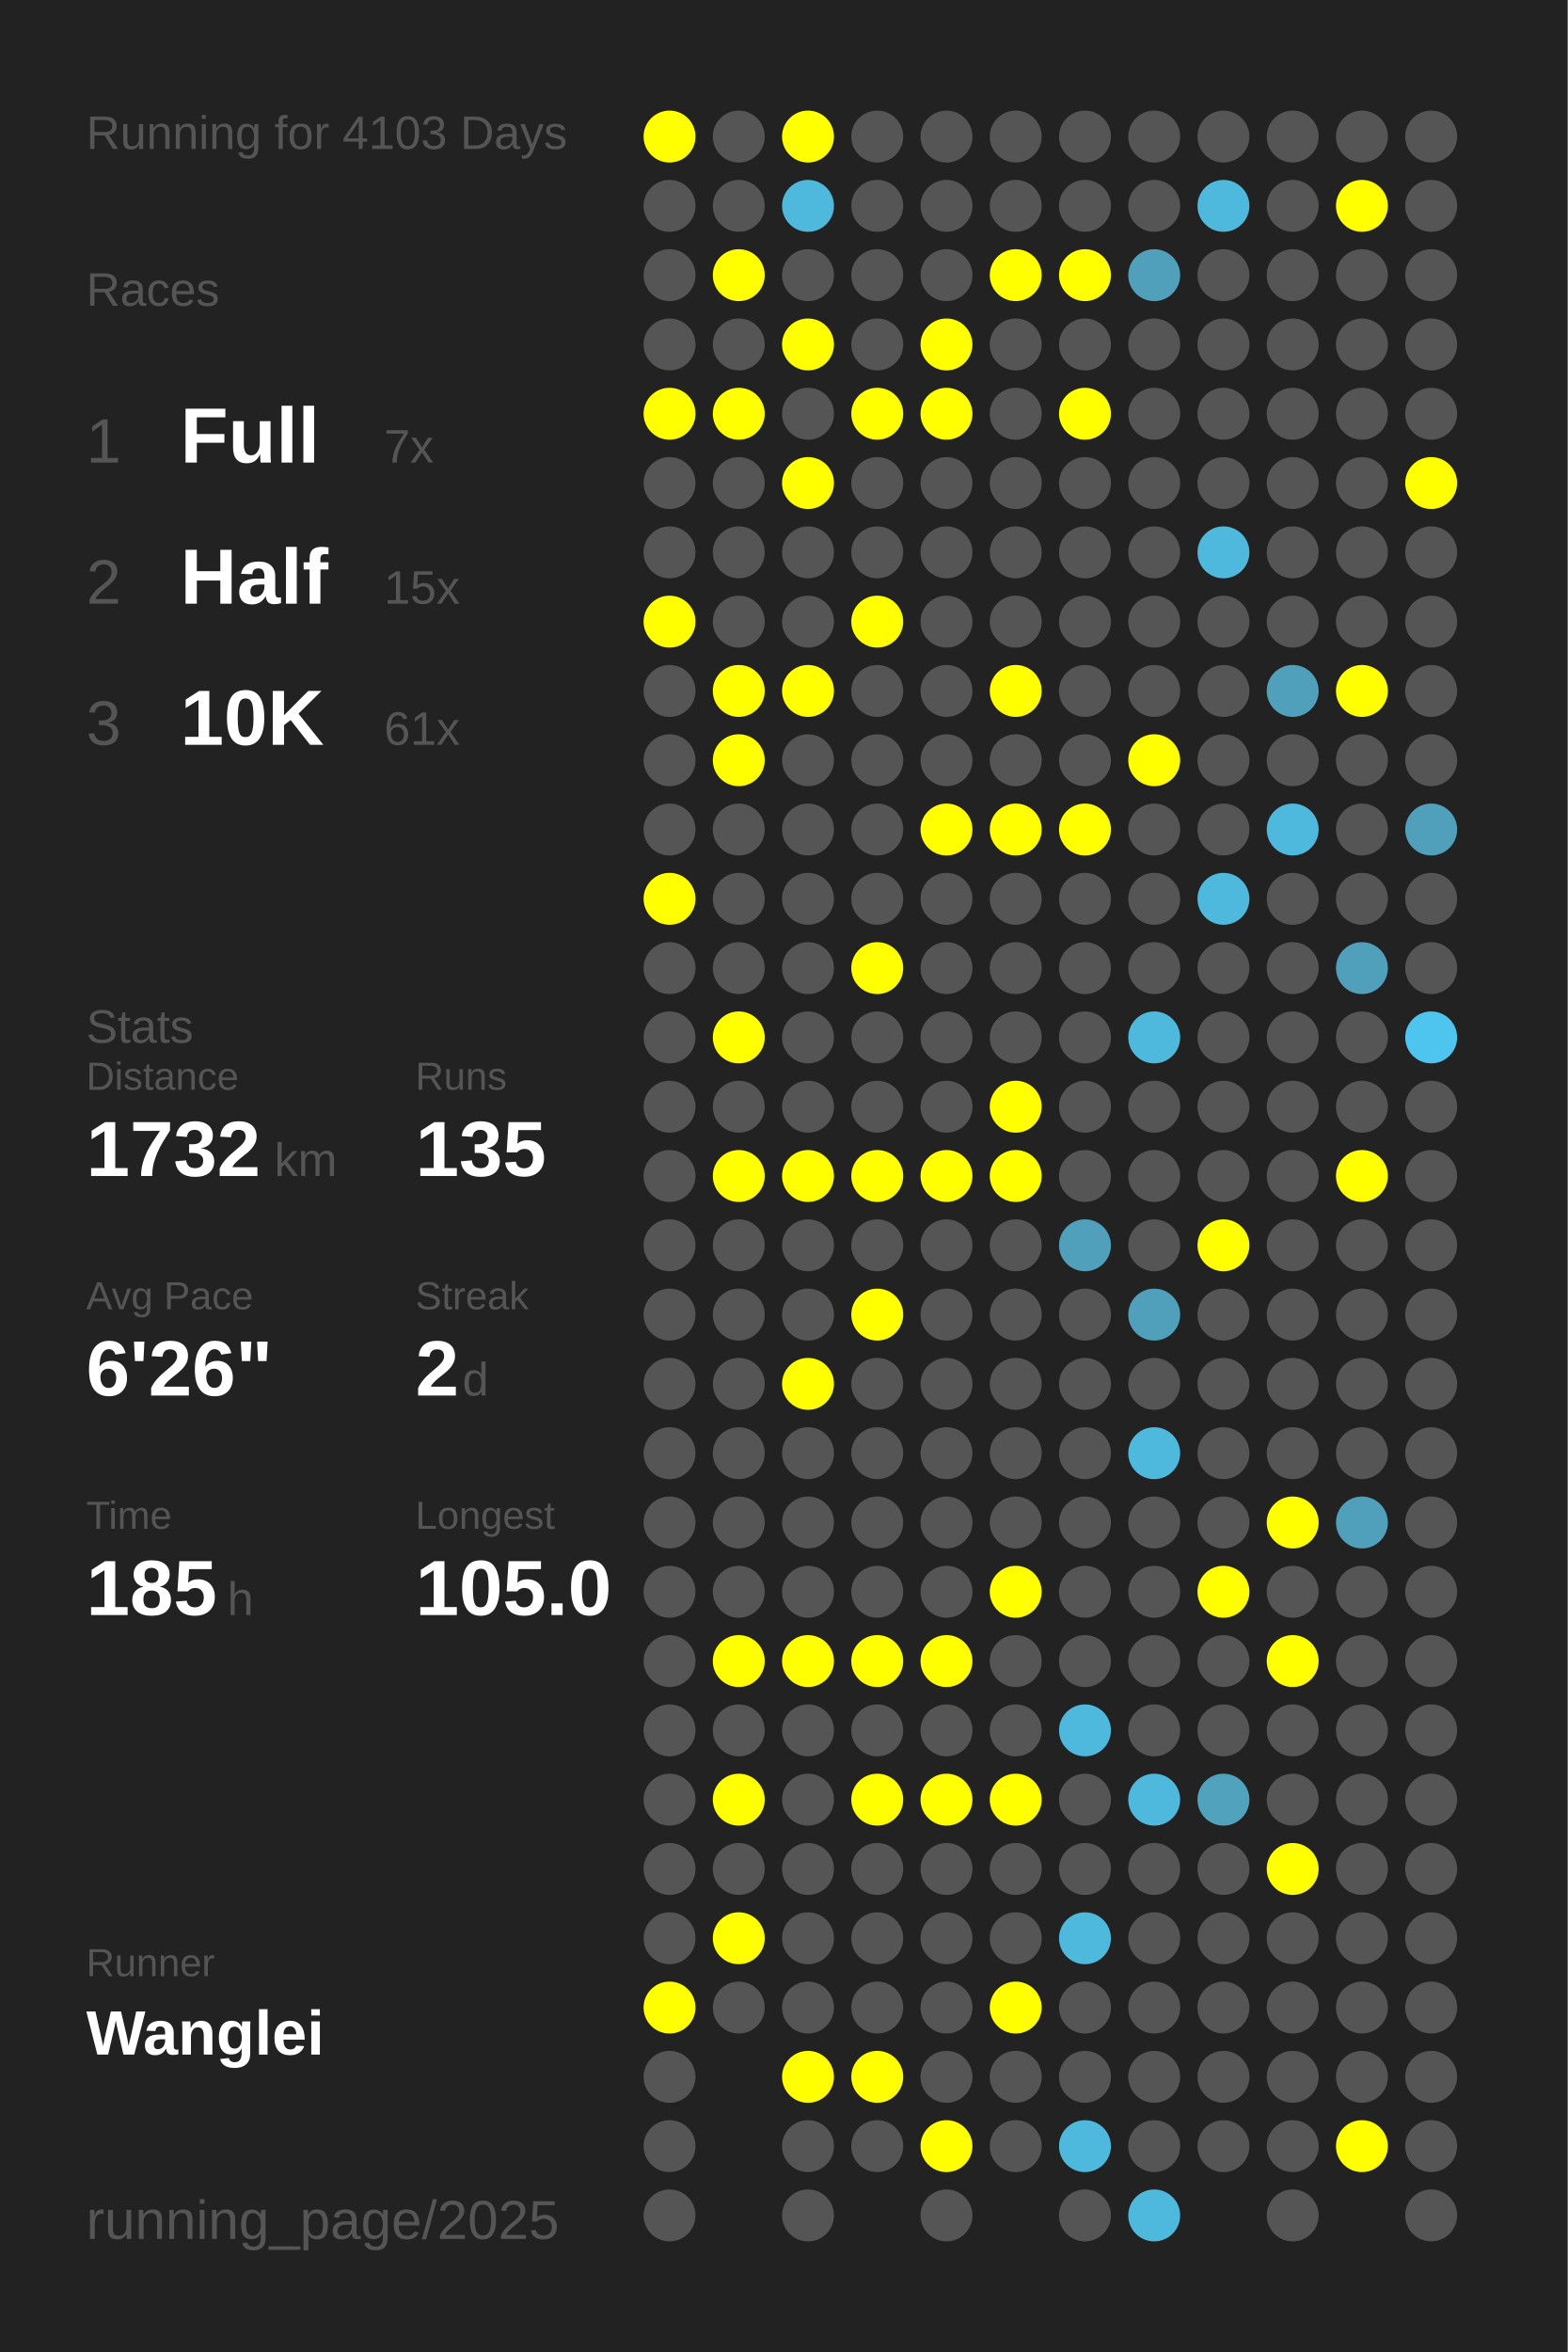
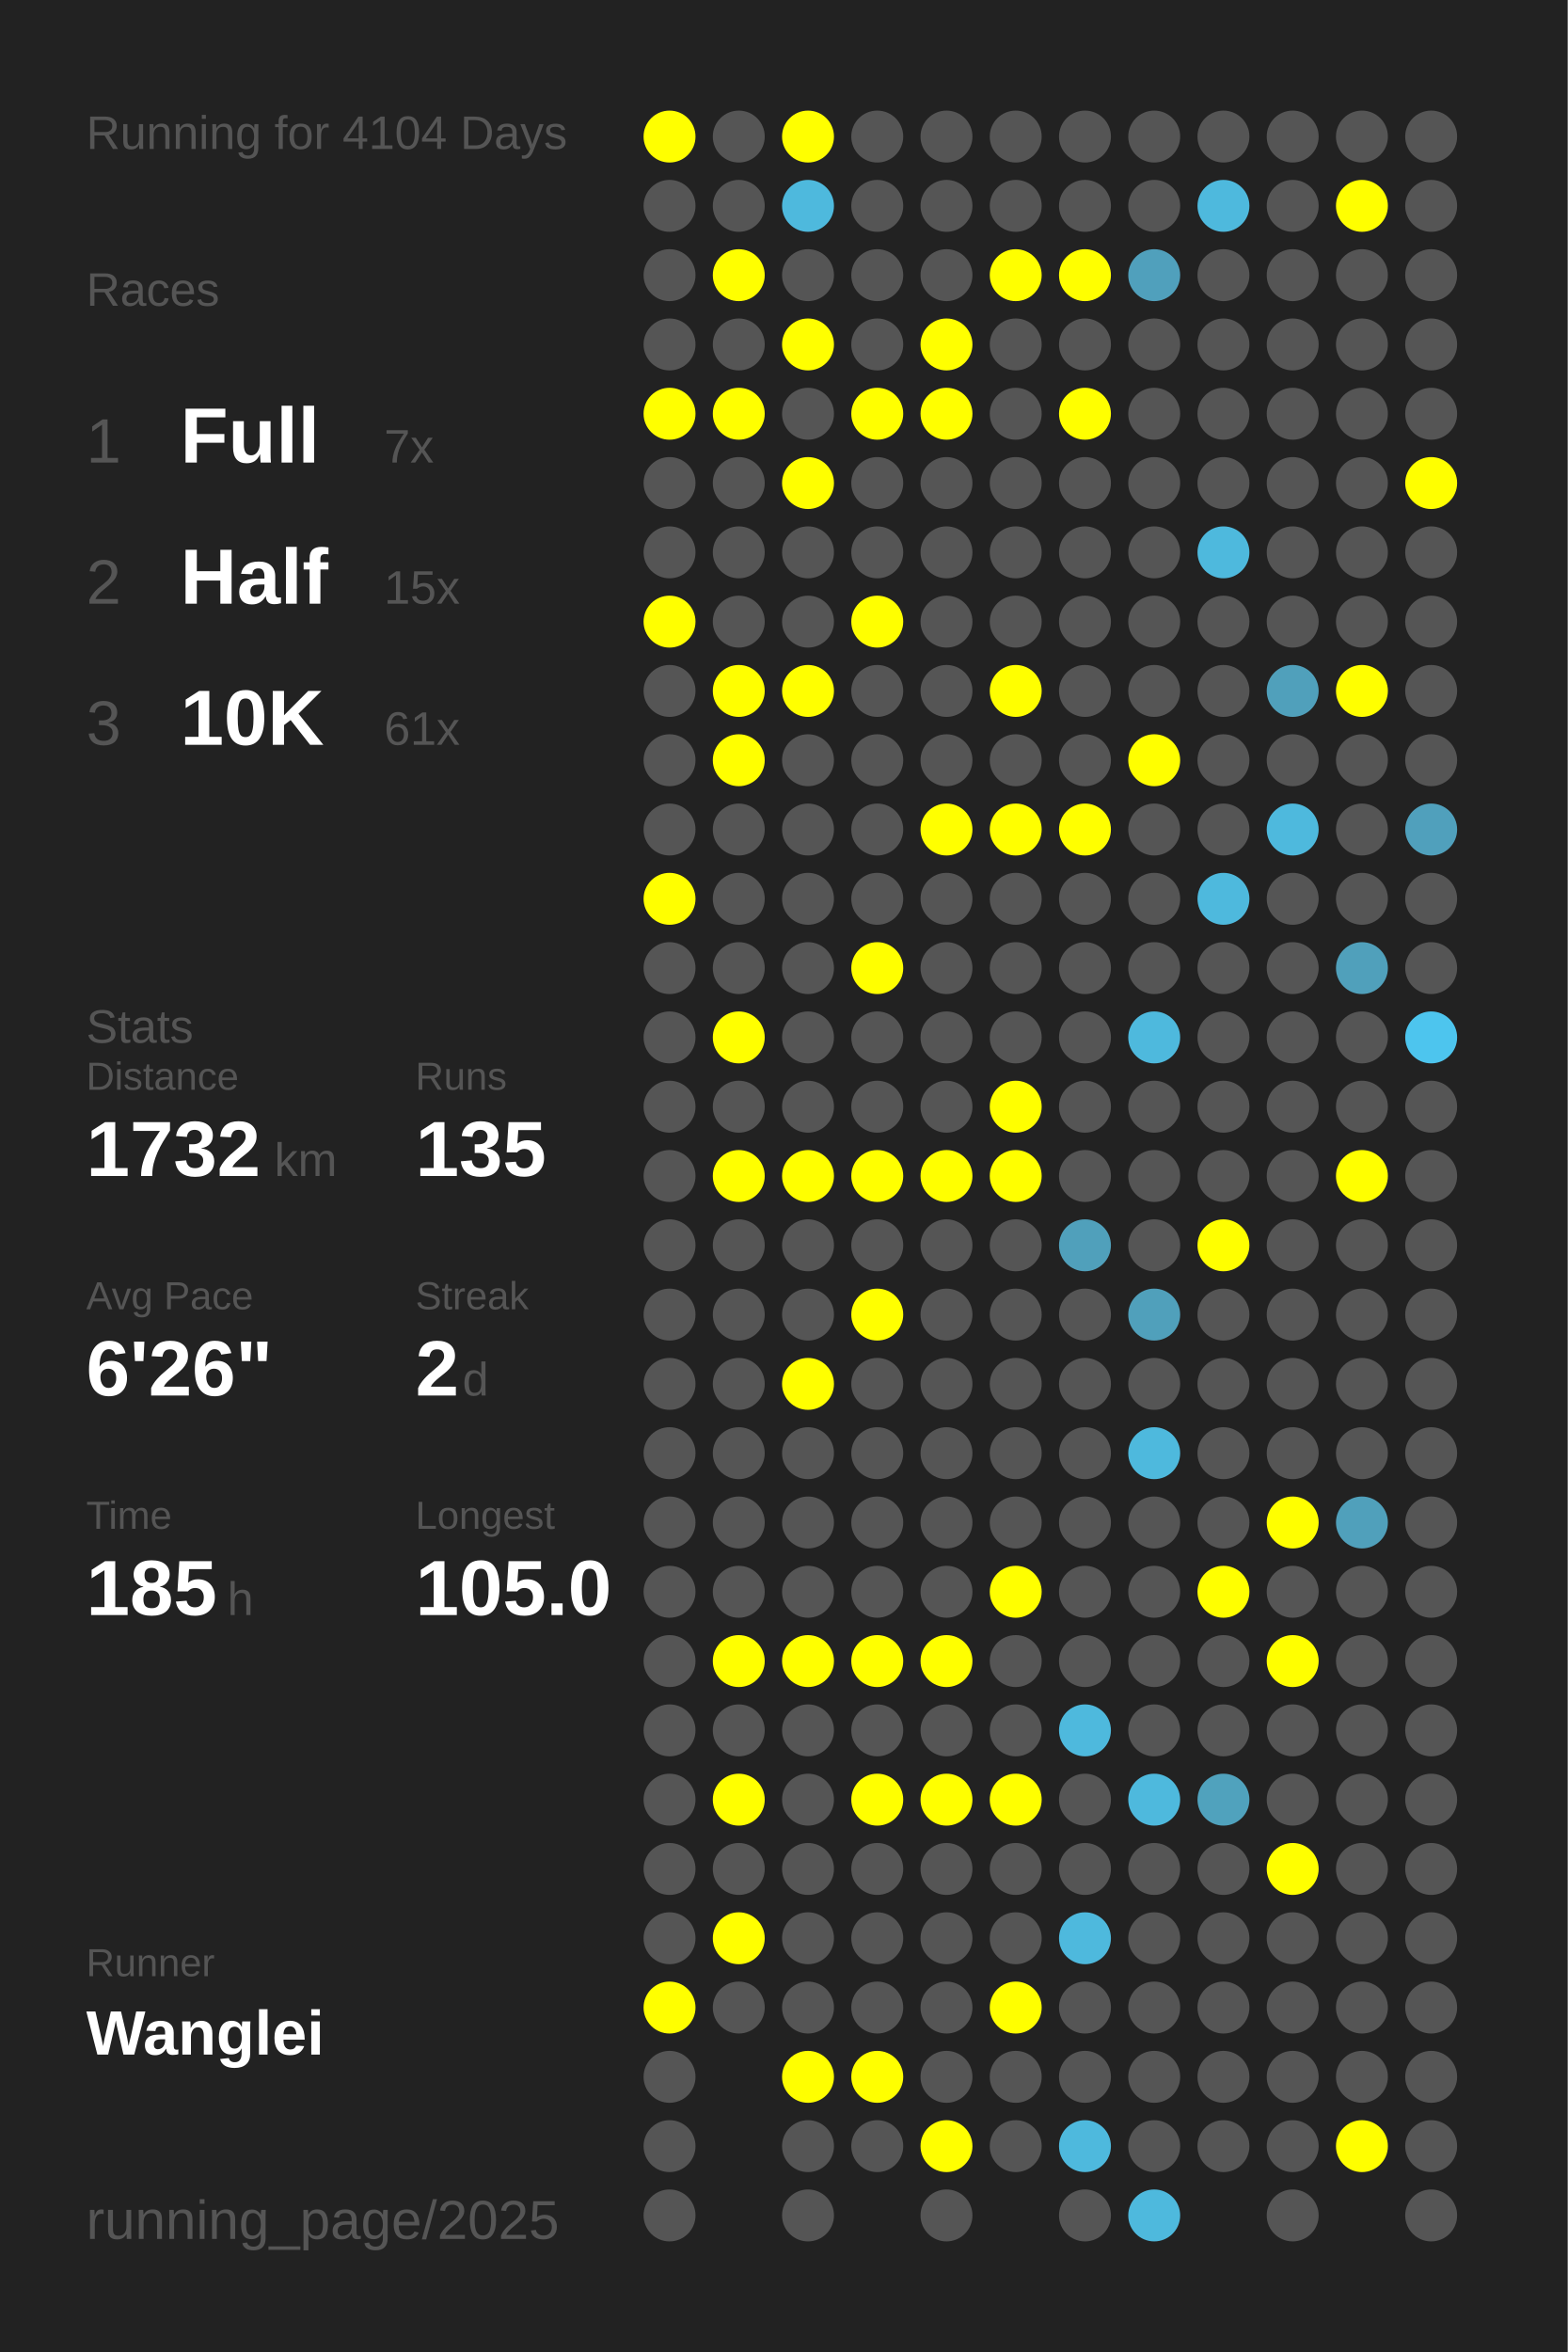
<svg xmlns="http://www.w3.org/2000/svg" baseProfile="full" height="300mm" version="1.1" viewBox="0,0,200,300" width="200mm">
  <defs />
  <rect fill="#222222" height="300" width="200" x="0" y="0" />
-   <text fill="#555555" style="font-size:6px; font-family:Arial;" x="11" y="19">Running for 4103 Days</text>
+   <text fill="#555555" style="font-size:6px; font-family:Arial;" x="11" y="19">Running for 4104 Days</text>
  <text fill="#555555" style="font-size:6px; font-family:Arial;" x="11" y="39">Races</text>
  <text fill="#555555" style="font-size:8px; font-family:Arial;" x="11" y="59">1</text>
  <text fill="#FFFFFF" style="font-size:10px; font-family:Arial; font-weight:bold;" x="23" y="59">Full</text>
  <text fill="#555555" style="font-size:6px; font-family:Arial;" x="49" y="59">7x</text>
  <text fill="#555555" style="font-size:8px; font-family:Arial;" x="11" y="77">2</text>
  <text fill="#FFFFFF" style="font-size:10px; font-family:Arial; font-weight:bold;" x="23" y="77">Half</text>
  <text fill="#555555" style="font-size:6px; font-family:Arial;" x="49" y="77">15x</text>
  <text fill="#555555" style="font-size:8px; font-family:Arial;" x="11" y="95">3</text>
  <text fill="#FFFFFF" style="font-size:10px; font-family:Arial; font-weight:bold;" x="23" y="95">10K</text>
  <text fill="#555555" style="font-size:6px; font-family:Arial;" x="49" y="95">61x</text>
  <text fill="#555555" style="font-size:6px; font-family:Arial;" x="11" y="133">Stats</text>
  <text fill="#555555" style="font-size:5px; font-family:Arial;" x="11" y="139">Distance</text>
  <text fill="#FFFFFF" style="font-size:10px; font-family:Arial; font-weight:bold;" x="11" y="150">1732</text>
  <text fill="#555555" style="font-size:6px; font-family:Arial;" x="35" y="150">km</text>
  <text fill="#555555" style="font-size:5px; font-family:Arial;" x="53" y="139">Runs</text>
  <text fill="#FFFFFF" style="font-size:10px; font-family:Arial; font-weight:bold;" x="53" y="150">135</text>
  <text fill="#555555" style="font-size:5px; font-family:Arial;" x="11" y="167">Avg Pace</text>
  <text fill="#FFFFFF" style="font-size:10px; font-family:Arial; font-weight:bold;" x="11" y="178">6'26"</text>
  <text fill="#555555" style="font-size:5px; font-family:Arial;" x="53" y="167">Streak</text>
  <text fill="#FFFFFF" style="font-size:10px; font-family:Arial; font-weight:bold;" x="53" y="178">2</text>
  <text fill="#555555" style="font-size:6px; font-family:Arial;" x="59" y="178">d</text>
  <text fill="#555555" style="font-size:5px; font-family:Arial;" x="11" y="195">Time</text>
  <text fill="#FFFFFF" style="font-size:10px; font-family:Arial; font-weight:bold;" x="11" y="206">185</text>
  <text fill="#555555" style="font-size:6px; font-family:Arial;" x="29" y="206">h</text>
  <text fill="#555555" style="font-size:5px; font-family:Arial;" x="53" y="195">Longest</text>
  <text fill="#FFFFFF" style="font-size:10px; font-family:Arial; font-weight:bold;" x="53" y="206">105.0</text>
  <text fill="#555555" style="font-size:5px; font-family:Arial;" x="11" y="252.065">Runner</text>
  <text fill="#FFFFFF" style="font-size:8px; font-family:Arial; font-weight:bold;" x="11" y="262.065">Wanglei</text>
  <text fill="#555555" style="font-size:7px; font-family:Arial;" x="11" y="285.581">running_page/2025</text>
  <circle cx="85.417" cy="17.419" fill="#FFFF00" r="3.312" />
  <circle cx="85.417" cy="26.258" fill="#555555" r="3.312" />
  <circle cx="85.417" cy="35.097" fill="#555555" r="3.312" />
  <circle cx="85.417" cy="43.935" fill="#555555" r="3.312" />
  <circle cx="85.417" cy="52.774" fill="#FFFF00" r="3.312" />
  <circle cx="85.417" cy="61.613" fill="#555555" r="3.312" />
  <circle cx="85.417" cy="70.452" fill="#555555" r="3.312" />
  <circle cx="85.417" cy="79.29" fill="#FFFF00" r="3.312" />
  <circle cx="85.417" cy="88.129" fill="#555555" r="3.312" />
  <circle cx="85.417" cy="96.968" fill="#555555" r="3.312" />
  <circle cx="85.417" cy="105.806" fill="#555555" r="3.312" />
  <circle cx="85.417" cy="114.645" fill="#FFFF00" r="3.312" />
  <circle cx="85.417" cy="123.484" fill="#555555" r="3.312" />
  <circle cx="85.417" cy="132.323" fill="#555555" r="3.312" />
  <circle cx="85.417" cy="141.161" fill="#555555" r="3.312" />
  <circle cx="85.417" cy="150" fill="#555555" r="3.312" />
  <circle cx="85.417" cy="158.839" fill="#555555" r="3.312" />
  <circle cx="85.417" cy="167.677" fill="#555555" r="3.312" />
  <circle cx="85.417" cy="176.516" fill="#555555" r="3.312" />
  <circle cx="85.417" cy="185.355" fill="#555555" r="3.312" />
  <circle cx="85.417" cy="194.194" fill="#555555" r="3.312" />
  <circle cx="85.417" cy="203.032" fill="#555555" r="3.312" />
  <circle cx="85.417" cy="211.871" fill="#555555" r="3.312" />
  <circle cx="85.417" cy="220.71" fill="#555555" r="3.312" />
  <circle cx="85.417" cy="229.548" fill="#555555" r="3.312" />
  <circle cx="85.417" cy="238.387" fill="#555555" r="3.312" />
  <circle cx="85.417" cy="247.226" fill="#555555" r="3.312" />
  <circle cx="85.417" cy="256.065" fill="#FFFF00" r="3.312" />
  <circle cx="85.417" cy="264.903" fill="#555555" r="3.312" />
  <circle cx="85.417" cy="273.742" fill="#555555" r="3.312" />
  <circle cx="85.417" cy="282.581" fill="#555555" r="3.312" />
  <circle cx="94.25" cy="17.419" fill="#555555" r="3.312" />
  <circle cx="94.25" cy="26.258" fill="#555555" r="3.312" />
  <circle cx="94.25" cy="35.097" fill="#FFFF00" r="3.312" />
  <circle cx="94.25" cy="43.935" fill="#555555" r="3.312" />
  <circle cx="94.25" cy="52.774" fill="#FFFF00" r="3.312" />
  <circle cx="94.25" cy="61.613" fill="#555555" r="3.312" />
  <circle cx="94.25" cy="70.452" fill="#555555" r="3.312" />
  <circle cx="94.25" cy="79.29" fill="#555555" r="3.312" />
  <circle cx="94.25" cy="88.129" fill="#FFFF00" r="3.312" />
  <circle cx="94.25" cy="96.968" fill="#FFFF00" r="3.312" />
  <circle cx="94.25" cy="105.806" fill="#555555" r="3.312" />
  <circle cx="94.25" cy="114.645" fill="#555555" r="3.312" />
  <circle cx="94.25" cy="123.484" fill="#555555" r="3.312" />
  <circle cx="94.25" cy="132.323" fill="#FFFF00" r="3.312" />
  <circle cx="94.25" cy="141.161" fill="#555555" r="3.312" />
  <circle cx="94.25" cy="150" fill="#FFFF00" r="3.312" />
  <circle cx="94.25" cy="158.839" fill="#555555" r="3.312" />
  <circle cx="94.25" cy="167.677" fill="#555555" r="3.312" />
  <circle cx="94.25" cy="176.516" fill="#555555" r="3.312" />
  <circle cx="94.25" cy="185.355" fill="#555555" r="3.312" />
  <circle cx="94.25" cy="194.194" fill="#555555" r="3.312" />
  <circle cx="94.25" cy="203.032" fill="#555555" r="3.312" />
  <circle cx="94.25" cy="211.871" fill="#FFFF00" r="3.312" />
  <circle cx="94.25" cy="220.71" fill="#555555" r="3.312" />
  <circle cx="94.25" cy="229.548" fill="#FFFF00" r="3.312" />
  <circle cx="94.25" cy="238.387" fill="#555555" r="3.312" />
  <circle cx="94.25" cy="247.226" fill="#FFFF00" r="3.312" />
  <circle cx="94.25" cy="256.065" fill="#555555" r="3.312" />
  <circle cx="103.083" cy="17.419" fill="#FFFF00" r="3.312" />
  <circle cx="103.083" cy="26.258" fill="#4eb9dd" r="3.312" />
  <circle cx="103.083" cy="35.097" fill="#555555" r="3.312" />
  <circle cx="103.083" cy="43.935" fill="#FFFF00" r="3.312" />
  <circle cx="103.083" cy="52.774" fill="#555555" r="3.312" />
  <circle cx="103.083" cy="61.613" fill="#FFFF00" r="3.312" />
  <circle cx="103.083" cy="70.452" fill="#555555" r="3.312" />
  <circle cx="103.083" cy="79.29" fill="#555555" r="3.312" />
  <circle cx="103.083" cy="88.129" fill="#FFFF00" r="3.312" />
  <circle cx="103.083" cy="96.968" fill="#555555" r="3.312" />
  <circle cx="103.083" cy="105.806" fill="#555555" r="3.312" />
  <circle cx="103.083" cy="114.645" fill="#555555" r="3.312" />
  <circle cx="103.083" cy="123.484" fill="#555555" r="3.312" />
  <circle cx="103.083" cy="132.323" fill="#555555" r="3.312" />
  <circle cx="103.083" cy="141.161" fill="#555555" r="3.312" />
  <circle cx="103.083" cy="150" fill="#FFFF00" r="3.312" />
  <circle cx="103.083" cy="158.839" fill="#555555" r="3.312" />
  <circle cx="103.083" cy="167.677" fill="#555555" r="3.312" />
  <circle cx="103.083" cy="176.516" fill="#FFFF00" r="3.312" />
  <circle cx="103.083" cy="185.355" fill="#555555" r="3.312" />
  <circle cx="103.083" cy="194.194" fill="#555555" r="3.312" />
  <circle cx="103.083" cy="203.032" fill="#555555" r="3.312" />
  <circle cx="103.083" cy="211.871" fill="#FFFF00" r="3.312" />
  <circle cx="103.083" cy="220.71" fill="#555555" r="3.312" />
  <circle cx="103.083" cy="229.548" fill="#555555" r="3.312" />
  <circle cx="103.083" cy="238.387" fill="#555555" r="3.312" />
  <circle cx="103.083" cy="247.226" fill="#555555" r="3.312" />
  <circle cx="103.083" cy="256.065" fill="#555555" r="3.312" />
  <circle cx="103.083" cy="264.903" fill="#FFFF00" r="3.312" />
  <circle cx="103.083" cy="273.742" fill="#555555" r="3.312" />
  <circle cx="103.083" cy="282.581" fill="#555555" r="3.312" />
  <circle cx="111.917" cy="17.419" fill="#555555" r="3.312" />
  <circle cx="111.917" cy="26.258" fill="#555555" r="3.312" />
  <circle cx="111.917" cy="35.097" fill="#555555" r="3.312" />
  <circle cx="111.917" cy="43.935" fill="#555555" r="3.312" />
  <circle cx="111.917" cy="52.774" fill="#FFFF00" r="3.312" />
  <circle cx="111.917" cy="61.613" fill="#555555" r="3.312" />
  <circle cx="111.917" cy="70.452" fill="#555555" r="3.312" />
  <circle cx="111.917" cy="79.29" fill="#FFFF00" r="3.312" />
  <circle cx="111.917" cy="88.129" fill="#555555" r="3.312" />
  <circle cx="111.917" cy="96.968" fill="#555555" r="3.312" />
  <circle cx="111.917" cy="105.806" fill="#555555" r="3.312" />
  <circle cx="111.917" cy="114.645" fill="#555555" r="3.312" />
  <circle cx="111.917" cy="123.484" fill="#FFFF00" r="3.312" />
  <circle cx="111.917" cy="132.323" fill="#555555" r="3.312" />
  <circle cx="111.917" cy="141.161" fill="#555555" r="3.312" />
  <circle cx="111.917" cy="150" fill="#FFFF00" r="3.312" />
  <circle cx="111.917" cy="158.839" fill="#555555" r="3.312" />
  <circle cx="111.917" cy="167.677" fill="#FFFF00" r="3.312" />
  <circle cx="111.917" cy="176.516" fill="#555555" r="3.312" />
  <circle cx="111.917" cy="185.355" fill="#555555" r="3.312" />
  <circle cx="111.917" cy="194.194" fill="#555555" r="3.312" />
  <circle cx="111.917" cy="203.032" fill="#555555" r="3.312" />
  <circle cx="111.917" cy="211.871" fill="#FFFF00" r="3.312" />
  <circle cx="111.917" cy="220.71" fill="#555555" r="3.312" />
  <circle cx="111.917" cy="229.548" fill="#FFFF00" r="3.312" />
  <circle cx="111.917" cy="238.387" fill="#555555" r="3.312" />
  <circle cx="111.917" cy="247.226" fill="#555555" r="3.312" />
  <circle cx="111.917" cy="256.065" fill="#555555" r="3.312" />
  <circle cx="111.917" cy="264.903" fill="#FFFF00" r="3.312" />
  <circle cx="111.917" cy="273.742" fill="#555555" r="3.312" />
  <circle cx="120.75" cy="17.419" fill="#555555" r="3.312" />
  <circle cx="120.75" cy="26.258" fill="#555555" r="3.312" />
  <circle cx="120.75" cy="35.097" fill="#555555" r="3.312" />
  <circle cx="120.75" cy="43.935" fill="#FFFF00" r="3.312" />
  <circle cx="120.75" cy="52.774" fill="#FFFF00" r="3.312" />
  <circle cx="120.75" cy="61.613" fill="#555555" r="3.312" />
  <circle cx="120.75" cy="70.452" fill="#555555" r="3.312" />
  <circle cx="120.75" cy="79.29" fill="#555555" r="3.312" />
  <circle cx="120.75" cy="88.129" fill="#555555" r="3.312" />
  <circle cx="120.75" cy="96.968" fill="#555555" r="3.312" />
  <circle cx="120.75" cy="105.806" fill="#FFFF00" r="3.312" />
  <circle cx="120.75" cy="114.645" fill="#555555" r="3.312" />
  <circle cx="120.75" cy="123.484" fill="#555555" r="3.312" />
  <circle cx="120.75" cy="132.323" fill="#555555" r="3.312" />
  <circle cx="120.75" cy="141.161" fill="#555555" r="3.312" />
  <circle cx="120.75" cy="150" fill="#FFFF00" r="3.312" />
  <circle cx="120.75" cy="158.839" fill="#555555" r="3.312" />
  <circle cx="120.75" cy="167.677" fill="#555555" r="3.312" />
  <circle cx="120.75" cy="176.516" fill="#555555" r="3.312" />
  <circle cx="120.75" cy="185.355" fill="#555555" r="3.312" />
  <circle cx="120.75" cy="194.194" fill="#555555" r="3.312" />
  <circle cx="120.75" cy="203.032" fill="#555555" r="3.312" />
  <circle cx="120.75" cy="211.871" fill="#FFFF00" r="3.312" />
  <circle cx="120.75" cy="220.71" fill="#555555" r="3.312" />
  <circle cx="120.75" cy="229.548" fill="#FFFF00" r="3.312" />
  <circle cx="120.75" cy="238.387" fill="#555555" r="3.312" />
  <circle cx="120.75" cy="247.226" fill="#555555" r="3.312" />
  <circle cx="120.75" cy="256.065" fill="#555555" r="3.312" />
  <circle cx="120.75" cy="264.903" fill="#555555" r="3.312" />
  <circle cx="120.75" cy="273.742" fill="#FFFF00" r="3.312" />
  <circle cx="120.75" cy="282.581" fill="#555555" r="3.312" />
  <circle cx="129.583" cy="17.419" fill="#555555" r="3.312" />
  <circle cx="129.583" cy="26.258" fill="#555555" r="3.312" />
  <circle cx="129.583" cy="35.097" fill="#FFFF00" r="3.312" />
  <circle cx="129.583" cy="43.935" fill="#555555" r="3.312" />
  <circle cx="129.583" cy="52.774" fill="#555555" r="3.312" />
  <circle cx="129.583" cy="61.613" fill="#555555" r="3.312" />
  <circle cx="129.583" cy="70.452" fill="#555555" r="3.312" />
  <circle cx="129.583" cy="79.29" fill="#555555" r="3.312" />
  <circle cx="129.583" cy="88.129" fill="#FFFF00" r="3.312" />
  <circle cx="129.583" cy="96.968" fill="#555555" r="3.312" />
  <circle cx="129.583" cy="105.806" fill="#FFFF00" r="3.312" />
  <circle cx="129.583" cy="114.645" fill="#555555" r="3.312" />
  <circle cx="129.583" cy="123.484" fill="#555555" r="3.312" />
  <circle cx="129.583" cy="132.323" fill="#555555" r="3.312" />
  <circle cx="129.583" cy="141.161" fill="#FFFF00" r="3.312" />
  <circle cx="129.583" cy="150" fill="#FFFF00" r="3.312" />
  <circle cx="129.583" cy="158.839" fill="#555555" r="3.312" />
  <circle cx="129.583" cy="167.677" fill="#555555" r="3.312" />
  <circle cx="129.583" cy="176.516" fill="#555555" r="3.312" />
  <circle cx="129.583" cy="185.355" fill="#555555" r="3.312" />
  <circle cx="129.583" cy="194.194" fill="#555555" r="3.312" />
  <circle cx="129.583" cy="203.032" fill="#FFFF00" r="3.312" />
  <circle cx="129.583" cy="211.871" fill="#555555" r="3.312" />
  <circle cx="129.583" cy="220.71" fill="#555555" r="3.312" />
  <circle cx="129.583" cy="229.548" fill="#FFFF00" r="3.312" />
  <circle cx="129.583" cy="238.387" fill="#555555" r="3.312" />
  <circle cx="129.583" cy="247.226" fill="#555555" r="3.312" />
  <circle cx="129.583" cy="256.065" fill="#FFFF00" r="3.312" />
  <circle cx="129.583" cy="264.903" fill="#555555" r="3.312" />
  <circle cx="129.583" cy="273.742" fill="#555555" r="3.312" />
  <circle cx="138.417" cy="17.419" fill="#555555" r="3.312" />
  <circle cx="138.417" cy="26.258" fill="#555555" r="3.312" />
  <circle cx="138.417" cy="35.097" fill="#FFFF00" r="3.312" />
  <circle cx="138.417" cy="43.935" fill="#555555" r="3.312" />
  <circle cx="138.417" cy="52.774" fill="#FFFF00" r="3.312" />
  <circle cx="138.417" cy="61.613" fill="#555555" r="3.312" />
  <circle cx="138.417" cy="70.452" fill="#555555" r="3.312" />
  <circle cx="138.417" cy="79.29" fill="#555555" r="3.312" />
  <circle cx="138.417" cy="88.129" fill="#555555" r="3.312" />
  <circle cx="138.417" cy="96.968" fill="#555555" r="3.312" />
  <circle cx="138.417" cy="105.806" fill="#FFFF00" r="3.312" />
  <circle cx="138.417" cy="114.645" fill="#555555" r="3.312" />
  <circle cx="138.417" cy="123.484" fill="#555555" r="3.312" />
  <circle cx="138.417" cy="132.323" fill="#555555" r="3.312" />
  <circle cx="138.417" cy="141.161" fill="#555555" r="3.312" />
  <circle cx="138.417" cy="150" fill="#555555" r="3.312" />
  <circle cx="138.417" cy="158.839" fill="#50a0bb" r="3.312" />
  <circle cx="138.417" cy="167.677" fill="#555555" r="3.312" />
  <circle cx="138.417" cy="176.516" fill="#555555" r="3.312" />
  <circle cx="138.417" cy="185.355" fill="#555555" r="3.312" />
  <circle cx="138.417" cy="194.194" fill="#555555" r="3.312" />
  <circle cx="138.417" cy="203.032" fill="#555555" r="3.312" />
  <circle cx="138.417" cy="211.871" fill="#555555" r="3.312" />
  <circle cx="138.417" cy="220.71" fill="#4eb9dd" r="3.312" />
  <circle cx="138.417" cy="229.548" fill="#555555" r="3.312" />
  <circle cx="138.417" cy="238.387" fill="#555555" r="3.312" />
  <circle cx="138.417" cy="247.226" fill="#4eb9dd" r="3.312" />
  <circle cx="138.417" cy="256.065" fill="#555555" r="3.312" />
  <circle cx="138.417" cy="264.903" fill="#555555" r="3.312" />
  <circle cx="138.417" cy="273.742" fill="#4eb9dd" r="3.312" />
  <circle cx="138.417" cy="282.581" fill="#555555" r="3.312" />
  <circle cx="147.25" cy="17.419" fill="#555555" r="3.312" />
  <circle cx="147.25" cy="26.258" fill="#555555" r="3.312" />
  <circle cx="147.25" cy="35.097" fill="#50a0bc" r="3.312" />
  <circle cx="147.25" cy="43.935" fill="#555555" r="3.312" />
  <circle cx="147.25" cy="52.774" fill="#555555" r="3.312" />
  <circle cx="147.25" cy="61.613" fill="#555555" r="3.312" />
  <circle cx="147.25" cy="70.452" fill="#555555" r="3.312" />
  <circle cx="147.25" cy="79.29" fill="#555555" r="3.312" />
  <circle cx="147.25" cy="88.129" fill="#555555" r="3.312" />
  <circle cx="147.25" cy="96.968" fill="#FFFF00" r="3.312" />
  <circle cx="147.25" cy="105.806" fill="#555555" r="3.312" />
  <circle cx="147.25" cy="114.645" fill="#555555" r="3.312" />
  <circle cx="147.25" cy="123.484" fill="#555555" r="3.312" />
  <circle cx="147.25" cy="132.323" fill="#4eb9dd" r="3.312" />
  <circle cx="147.25" cy="141.161" fill="#555555" r="3.312" />
  <circle cx="147.25" cy="150" fill="#555555" r="3.312" />
  <circle cx="147.25" cy="158.839" fill="#555555" r="3.312" />
  <circle cx="147.25" cy="167.677" fill="#50a0bb" r="3.312" />
  <circle cx="147.25" cy="176.516" fill="#555555" r="3.312" />
  <circle cx="147.25" cy="185.355" fill="#4eb9dd" r="3.312" />
  <circle cx="147.25" cy="194.194" fill="#555555" r="3.312" />
  <circle cx="147.25" cy="203.032" fill="#555555" r="3.312" />
  <circle cx="147.25" cy="211.871" fill="#555555" r="3.312" />
  <circle cx="147.25" cy="220.71" fill="#555555" r="3.312" />
  <circle cx="147.25" cy="229.548" fill="#4eb9dd" r="3.312" />
  <circle cx="147.25" cy="238.387" fill="#555555" r="3.312" />
  <circle cx="147.25" cy="247.226" fill="#555555" r="3.312" />
  <circle cx="147.25" cy="256.065" fill="#555555" r="3.312" />
  <circle cx="147.25" cy="264.903" fill="#555555" r="3.312" />
  <circle cx="147.25" cy="273.742" fill="#555555" r="3.312" />
  <circle cx="147.25" cy="282.581" fill="#4eb9dd" r="3.312" />
  <circle cx="156.083" cy="17.419" fill="#555555" r="3.312" />
  <circle cx="156.083" cy="26.258" fill="#4eb9dd" r="3.312" />
  <circle cx="156.083" cy="35.097" fill="#555555" r="3.312" />
  <circle cx="156.083" cy="43.935" fill="#555555" r="3.312" />
  <circle cx="156.083" cy="52.774" fill="#555555" r="3.312" />
  <circle cx="156.083" cy="61.613" fill="#555555" r="3.312" />
  <circle cx="156.083" cy="70.452" fill="#4eb9dd" r="3.312" />
  <circle cx="156.083" cy="79.29" fill="#555555" r="3.312" />
  <circle cx="156.083" cy="88.129" fill="#555555" r="3.312" />
  <circle cx="156.083" cy="96.968" fill="#555555" r="3.312" />
  <circle cx="156.083" cy="105.806" fill="#555555" r="3.312" />
  <circle cx="156.083" cy="114.645" fill="#4eb9dd" r="3.312" />
  <circle cx="156.083" cy="123.484" fill="#555555" r="3.312" />
  <circle cx="156.083" cy="132.323" fill="#555555" r="3.312" />
  <circle cx="156.083" cy="141.161" fill="#555555" r="3.312" />
  <circle cx="156.083" cy="150" fill="#555555" r="3.312" />
  <circle cx="156.083" cy="158.839" fill="#FFFF00" r="3.312" />
  <circle cx="156.083" cy="167.677" fill="#555555" r="3.312" />
  <circle cx="156.083" cy="176.516" fill="#555555" r="3.312" />
  <circle cx="156.083" cy="185.355" fill="#555555" r="3.312" />
  <circle cx="156.083" cy="194.194" fill="#555555" r="3.312" />
  <circle cx="156.083" cy="203.032" fill="#FFFF00" r="3.312" />
  <circle cx="156.083" cy="211.871" fill="#555555" r="3.312" />
  <circle cx="156.083" cy="220.71" fill="#555555" r="3.312" />
  <circle cx="156.083" cy="229.548" fill="#50a2bd" r="3.312" />
  <circle cx="156.083" cy="238.387" fill="#555555" r="3.312" />
  <circle cx="156.083" cy="247.226" fill="#555555" r="3.312" />
  <circle cx="156.083" cy="256.065" fill="#555555" r="3.312" />
  <circle cx="156.083" cy="264.903" fill="#555555" r="3.312" />
  <circle cx="156.083" cy="273.742" fill="#555555" r="3.312" />
  <circle cx="164.917" cy="17.419" fill="#555555" r="3.312" />
  <circle cx="164.917" cy="26.258" fill="#555555" r="3.312" />
  <circle cx="164.917" cy="35.097" fill="#555555" r="3.312" />
  <circle cx="164.917" cy="43.935" fill="#555555" r="3.312" />
  <circle cx="164.917" cy="52.774" fill="#555555" r="3.312" />
  <circle cx="164.917" cy="61.613" fill="#555555" r="3.312" />
  <circle cx="164.917" cy="70.452" fill="#555555" r="3.312" />
  <circle cx="164.917" cy="79.29" fill="#555555" r="3.312" />
  <circle cx="164.917" cy="88.129" fill="#50a0bb" r="3.312" />
  <circle cx="164.917" cy="96.968" fill="#555555" r="3.312" />
  <circle cx="164.917" cy="105.806" fill="#4eb9dd" r="3.312" />
  <circle cx="164.917" cy="114.645" fill="#555555" r="3.312" />
  <circle cx="164.917" cy="123.484" fill="#555555" r="3.312" />
  <circle cx="164.917" cy="132.323" fill="#555555" r="3.312" />
  <circle cx="164.917" cy="141.161" fill="#555555" r="3.312" />
  <circle cx="164.917" cy="150" fill="#555555" r="3.312" />
  <circle cx="164.917" cy="158.839" fill="#555555" r="3.312" />
  <circle cx="164.917" cy="167.677" fill="#555555" r="3.312" />
  <circle cx="164.917" cy="176.516" fill="#555555" r="3.312" />
  <circle cx="164.917" cy="185.355" fill="#555555" r="3.312" />
  <circle cx="164.917" cy="194.194" fill="#FFFF00" r="3.312" />
  <circle cx="164.917" cy="203.032" fill="#555555" r="3.312" />
  <circle cx="164.917" cy="211.871" fill="#FFFF00" r="3.312" />
  <circle cx="164.917" cy="220.71" fill="#555555" r="3.312" />
  <circle cx="164.917" cy="229.548" fill="#555555" r="3.312" />
  <circle cx="164.917" cy="238.387" fill="#FFFF00" r="3.312" />
  <circle cx="164.917" cy="247.226" fill="#555555" r="3.312" />
  <circle cx="164.917" cy="256.065" fill="#555555" r="3.312" />
  <circle cx="164.917" cy="264.903" fill="#555555" r="3.312" />
  <circle cx="164.917" cy="273.742" fill="#555555" r="3.312" />
  <circle cx="164.917" cy="282.581" fill="#555555" r="3.312" />
  <circle cx="173.75" cy="17.419" fill="#555555" r="3.312" />
  <circle cx="173.75" cy="26.258" fill="#FFFF00" r="3.312" />
  <circle cx="173.75" cy="35.097" fill="#555555" r="3.312" />
  <circle cx="173.75" cy="43.935" fill="#555555" r="3.312" />
  <circle cx="173.75" cy="52.774" fill="#555555" r="3.312" />
  <circle cx="173.75" cy="61.613" fill="#555555" r="3.312" />
  <circle cx="173.75" cy="70.452" fill="#555555" r="3.312" />
  <circle cx="173.75" cy="79.29" fill="#555555" r="3.312" />
  <circle cx="173.75" cy="88.129" fill="#FFFF00" r="3.312" />
  <circle cx="173.75" cy="96.968" fill="#555555" r="3.312" />
  <circle cx="173.75" cy="105.806" fill="#555555" r="3.312" />
  <circle cx="173.75" cy="114.645" fill="#555555" r="3.312" />
  <circle cx="173.75" cy="123.484" fill="#50a0bb" r="3.312" />
  <circle cx="173.75" cy="132.323" fill="#555555" r="3.312" />
  <circle cx="173.75" cy="141.161" fill="#555555" r="3.312" />
  <circle cx="173.75" cy="150" fill="#FFFF00" r="3.312" />
  <circle cx="173.75" cy="158.839" fill="#555555" r="3.312" />
  <circle cx="173.75" cy="167.677" fill="#555555" r="3.312" />
  <circle cx="173.75" cy="176.516" fill="#555555" r="3.312" />
  <circle cx="173.75" cy="185.355" fill="#555555" r="3.312" />
  <circle cx="173.75" cy="194.194" fill="#50a0bb" r="3.312" />
  <circle cx="173.75" cy="203.032" fill="#555555" r="3.312" />
  <circle cx="173.75" cy="211.871" fill="#555555" r="3.312" />
  <circle cx="173.75" cy="220.71" fill="#555555" r="3.312" />
  <circle cx="173.75" cy="229.548" fill="#555555" r="3.312" />
  <circle cx="173.75" cy="238.387" fill="#555555" r="3.312" />
  <circle cx="173.75" cy="247.226" fill="#555555" r="3.312" />
  <circle cx="173.75" cy="256.065" fill="#555555" r="3.312" />
  <circle cx="173.75" cy="264.903" fill="#555555" r="3.312" />
  <circle cx="173.75" cy="273.742" fill="#FFFF00" r="3.312" />
  <circle cx="182.583" cy="17.419" fill="#555555" r="3.312" />
  <circle cx="182.583" cy="26.258" fill="#555555" r="3.312" />
  <circle cx="182.583" cy="35.097" fill="#555555" r="3.312" />
  <circle cx="182.583" cy="43.935" fill="#555555" r="3.312" />
  <circle cx="182.583" cy="52.774" fill="#555555" r="3.312" />
  <circle cx="182.583" cy="61.613" fill="#FFFF00" r="3.312" />
  <circle cx="182.583" cy="70.452" fill="#555555" r="3.312" />
  <circle cx="182.583" cy="79.29" fill="#555555" r="3.312" />
  <circle cx="182.583" cy="88.129" fill="#555555" r="3.312" />
  <circle cx="182.583" cy="96.968" fill="#555555" r="3.312" />
  <circle cx="182.583" cy="105.806" fill="#50a0bc" r="3.312" />
  <circle cx="182.583" cy="114.645" fill="#555555" r="3.312" />
  <circle cx="182.583" cy="123.484" fill="#555555" r="3.312" />
  <circle cx="182.583" cy="132.323" fill="#4dc5ee" r="3.312" />
  <circle cx="182.583" cy="141.161" fill="#555555" r="3.312" />
  <circle cx="182.583" cy="150" fill="#555555" r="3.312" />
  <circle cx="182.583" cy="158.839" fill="#555555" r="3.312" />
  <circle cx="182.583" cy="167.677" fill="#555555" r="3.312" />
  <circle cx="182.583" cy="176.516" fill="#555555" r="3.312" />
  <circle cx="182.583" cy="185.355" fill="#555555" r="3.312" />
  <circle cx="182.583" cy="194.194" fill="#555555" r="3.312" />
  <circle cx="182.583" cy="203.032" fill="#555555" r="3.312" />
  <circle cx="182.583" cy="211.871" fill="#555555" r="3.312" />
  <circle cx="182.583" cy="220.71" fill="#555555" r="3.312" />
  <circle cx="182.583" cy="229.548" fill="#555555" r="3.312" />
  <circle cx="182.583" cy="238.387" fill="#555555" r="3.312" />
  <circle cx="182.583" cy="247.226" fill="#555555" r="3.312" />
  <circle cx="182.583" cy="256.065" fill="#555555" r="3.312" />
  <circle cx="182.583" cy="264.903" fill="#555555" r="3.312" />
  <circle cx="182.583" cy="273.742" fill="#555555" r="3.312" />
  <circle cx="182.583" cy="282.581" fill="#555555" r="3.312" />
</svg>
